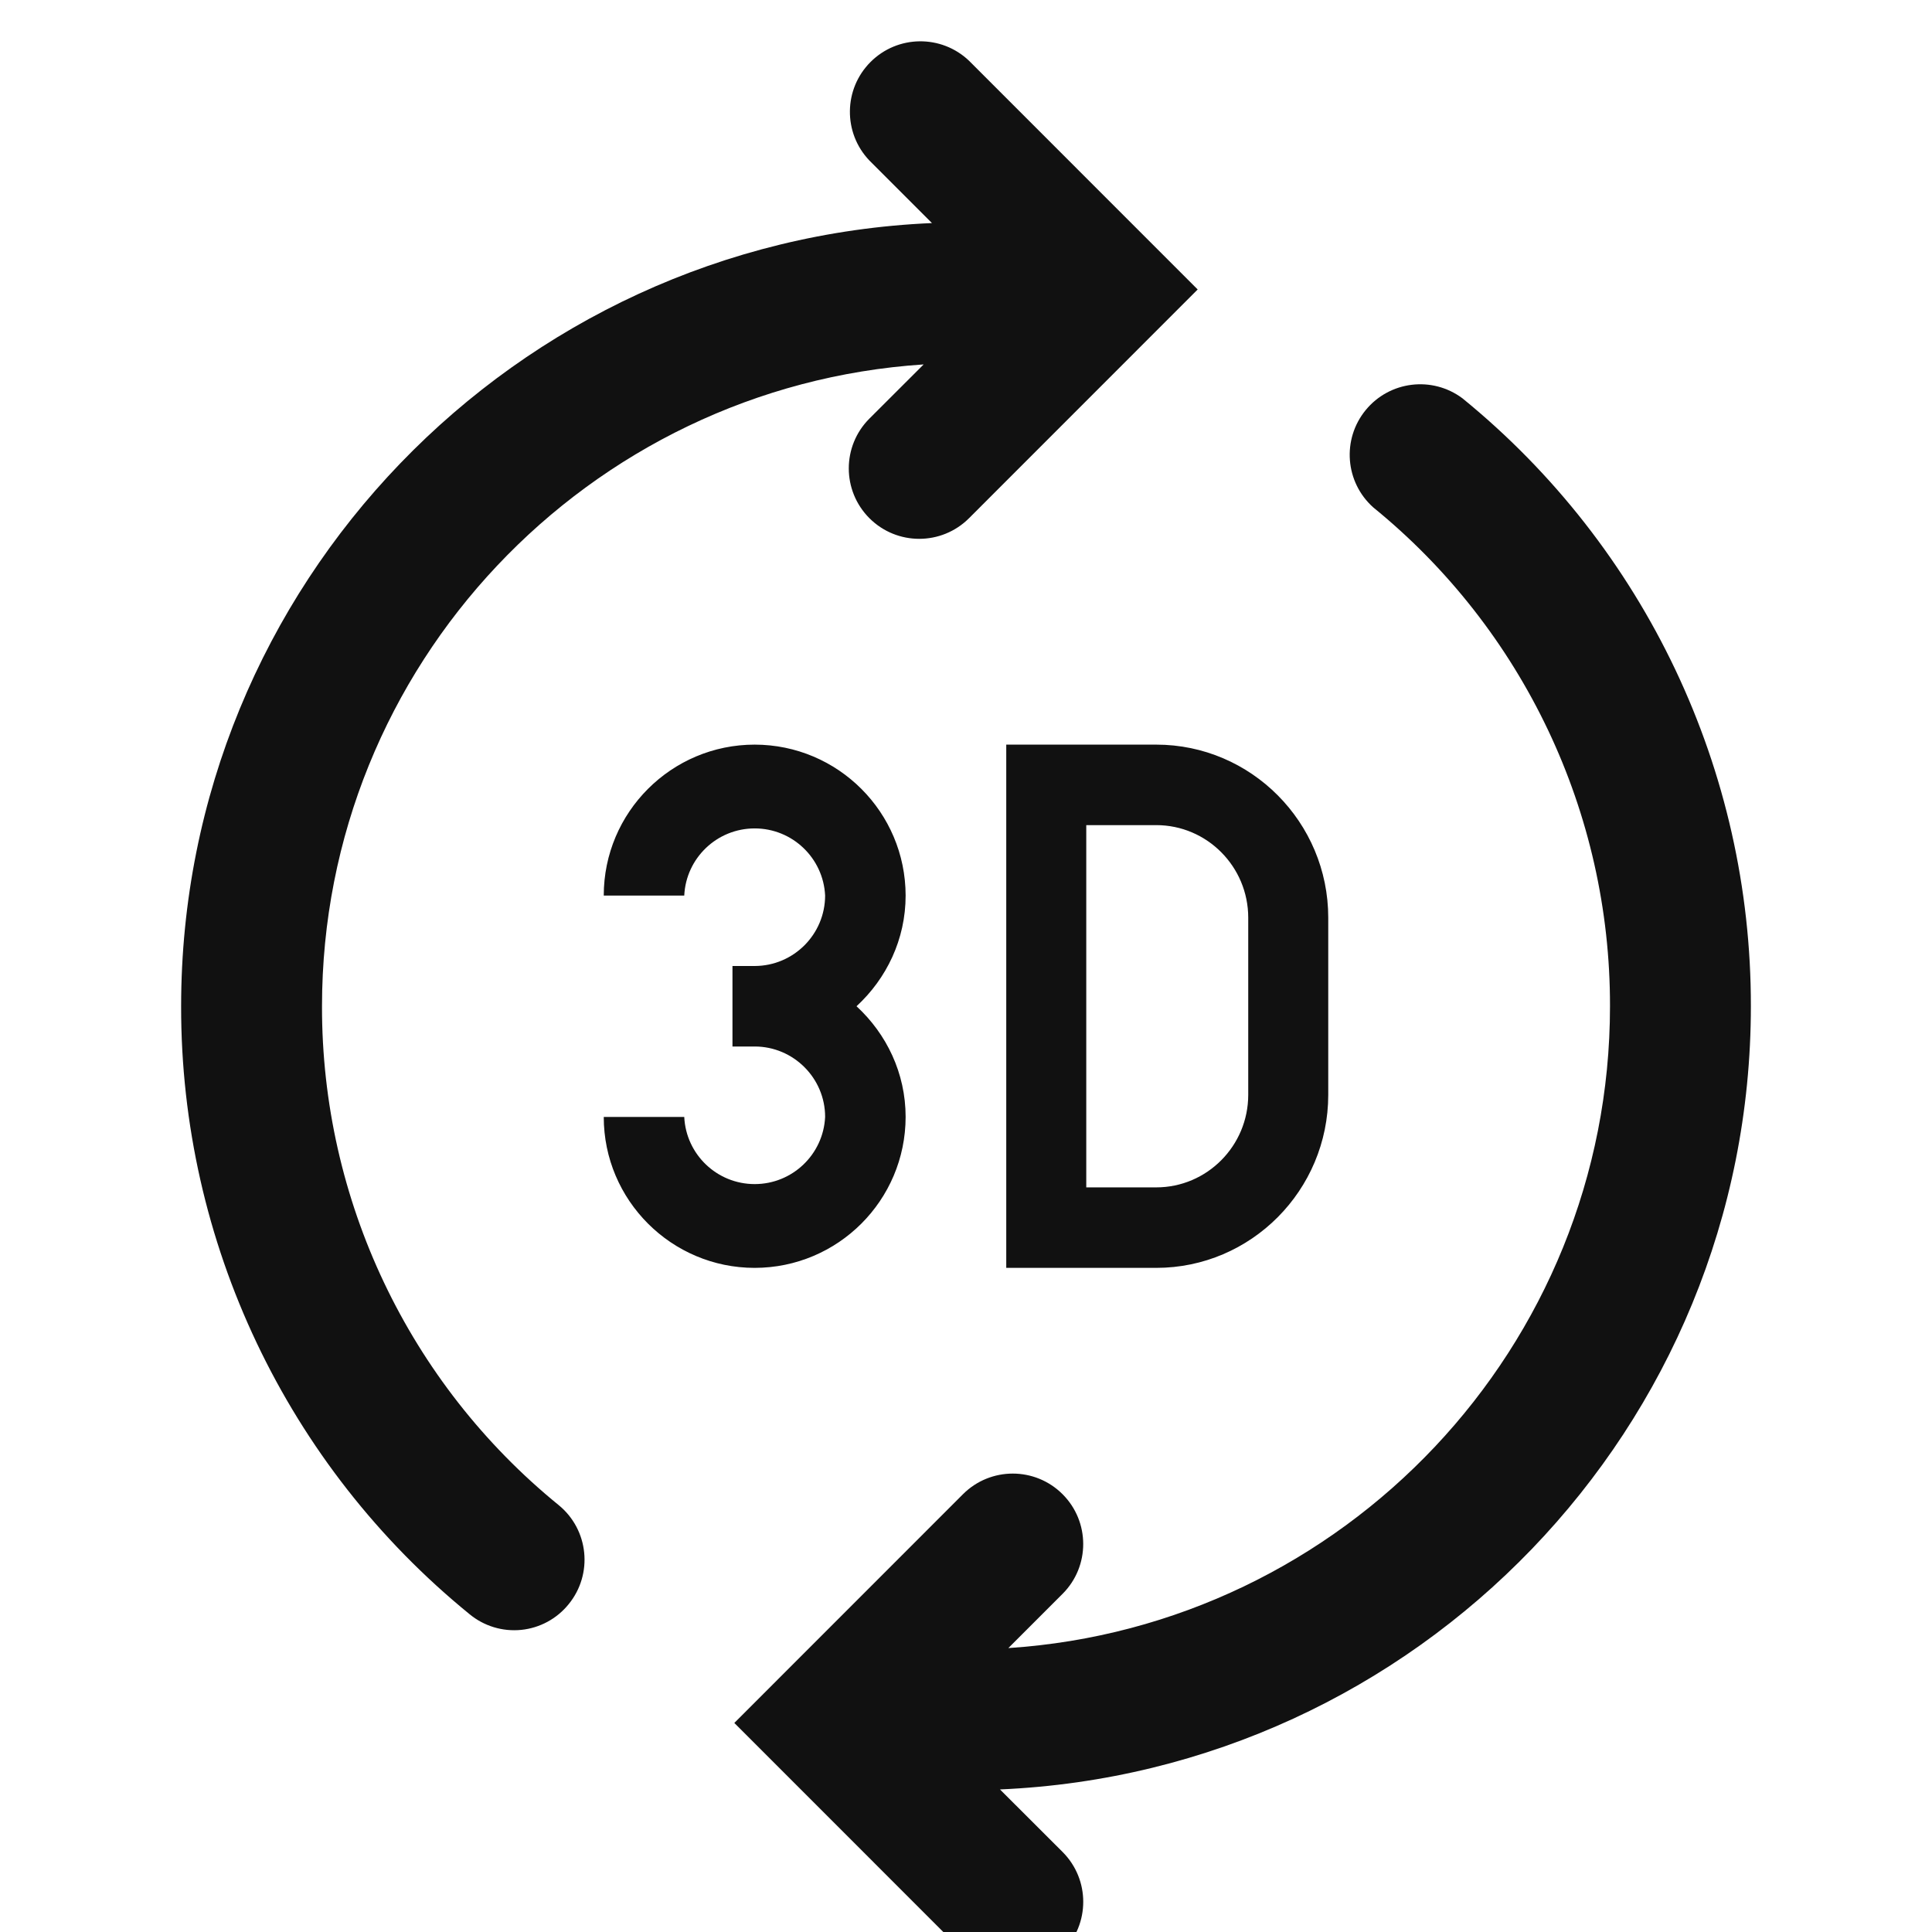
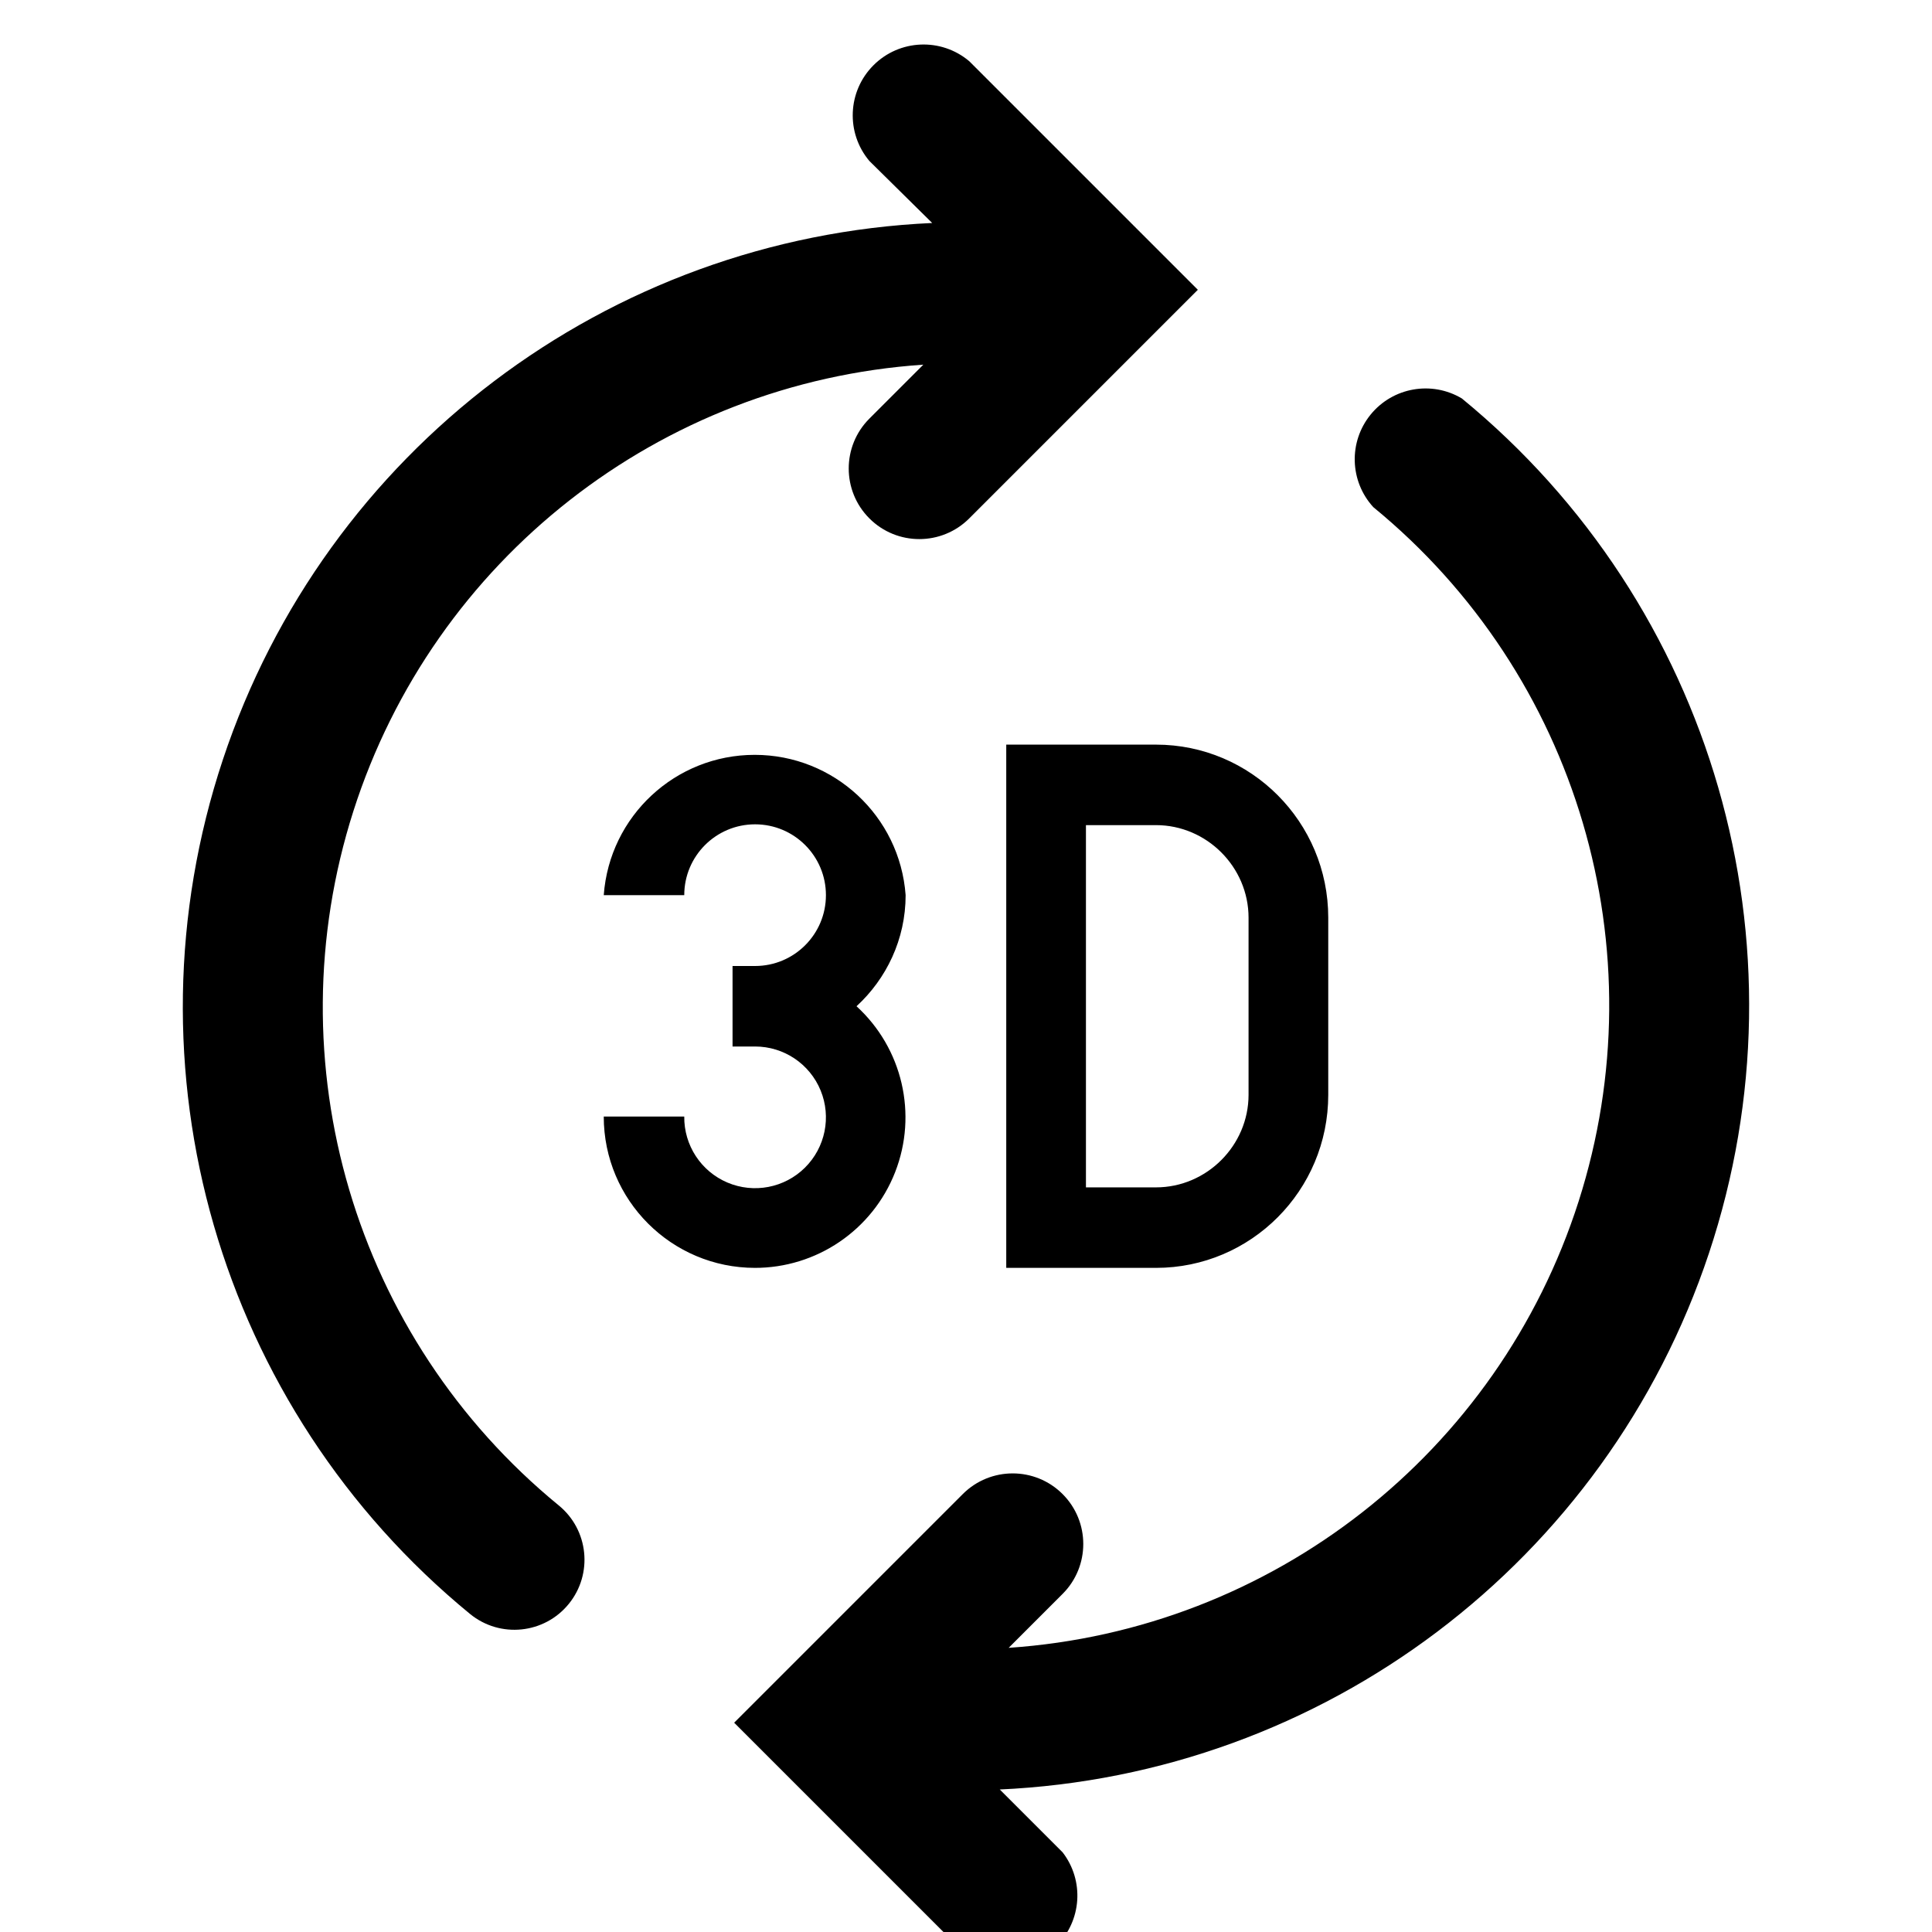
- <svg xmlns="http://www.w3.org/2000/svg" width="24" height="24" fill="none">
-   <path fill="#111" fill-rule="evenodd" d="M14.363 10.25h-.869v4.5h.869c.631 0 1.143-.516 1.143-1.15v-2.2c0-.634-.512-1.15-1.143-1.15Zm0-1c1.178 0 2.137.964 2.137 2.15v2.2c0 1.186-.959 2.15-2.137 2.15H12.5v-6.5h1.863Zm-3.113 4.625c0-.545-.238-1.032-.61-1.375.372-.343.61-.83.61-1.375A1.877 1.877 0 0 0 9.375 9.25c-1.034 0-1.875.84-1.875 1.875h1a.876.876 0 0 1 1.75 0 .877.877 0 0 1-.875.875h-.276v1h.276c.482 0 .875.393.875.875a.876.876 0 0 1-1.75 0h-1c0 1.034.841 1.875 1.875 1.875a1.877 1.877 0 0 0 1.875-1.875ZM4 12.5c0-4.234 3.308-7.7 7.474-7.973L10.8 5.2a.874.874 0 1 0 1.238 1.237l2.84-2.841-2.84-2.841A.876.876 0 0 0 10.8 1.994l.777.777C6.398 2.995 2.25 7.267 2.25 12.5a9.719 9.719 0 0 0 3.583 7.552.87.87 0 0 0 1.231-.124.875.875 0 0 0-.124-1.231A7.973 7.973 0 0 1 4 12.5Zm8.422 9.729.778.777a.875.875 0 0 1-1.238 1.238l-2.84-2.841 2.84-2.841a.874.874 0 1 1 1.238 1.237l-.674.674C16.692 20.2 20 16.733 20 12.5a7.97 7.97 0 0 0-2.941-6.197.876.876 0 0 1 1.108-1.355A9.719 9.719 0 0 1 21.75 12.5c0 5.233-4.148 9.505-9.328 9.729Z" clip-rule="evenodd" />
+ <svg xmlns="http://www.w3.org/2000/svg" height="24" width="24">
+   <path d="M14.36 10.25h-.87v4.5h.87c.63 0 1.15-.52 1.15-1.15v-2.2c0-.63-.52-1.15-1.15-1.15zm0-1c1.18 0 2.14.96 2.14 2.15v2.2c0 1.19-.96 2.15-2.14 2.15H12.5v-6.5zm-4.98 6.5a1.88 1.88 0 01-1.88-1.88h1a.88.88 0 10.88-.87H9.1v-1h.28a.88.88 0 10-.88-.88h-1a1.88 1.88 0 013.75 0c0 .55-.24 1.04-.61 1.38a1.87 1.87 0 01-1.27 3.25zM6.94 18.7a.87.87 0 11-1.1 1.35 9.75 9.75 0 015.74-17.28L10.8 2A.88.88 0 0112.04.76l2.84 2.84-2.84 2.84A.87.87 0 0110.8 5.2l.67-.67A8 8 0 006.94 18.7zm5.48 3.53l.78.78a.88.88 0 01-1.24 1.23L9.12 21.4l2.84-2.84a.87.87 0 111.24 1.24l-.67.67A8 8 0 0017.06 6.3a.88.88 0 011.1-1.35 9.75 9.75 0 01-5.75 17.28z" />
</svg>
